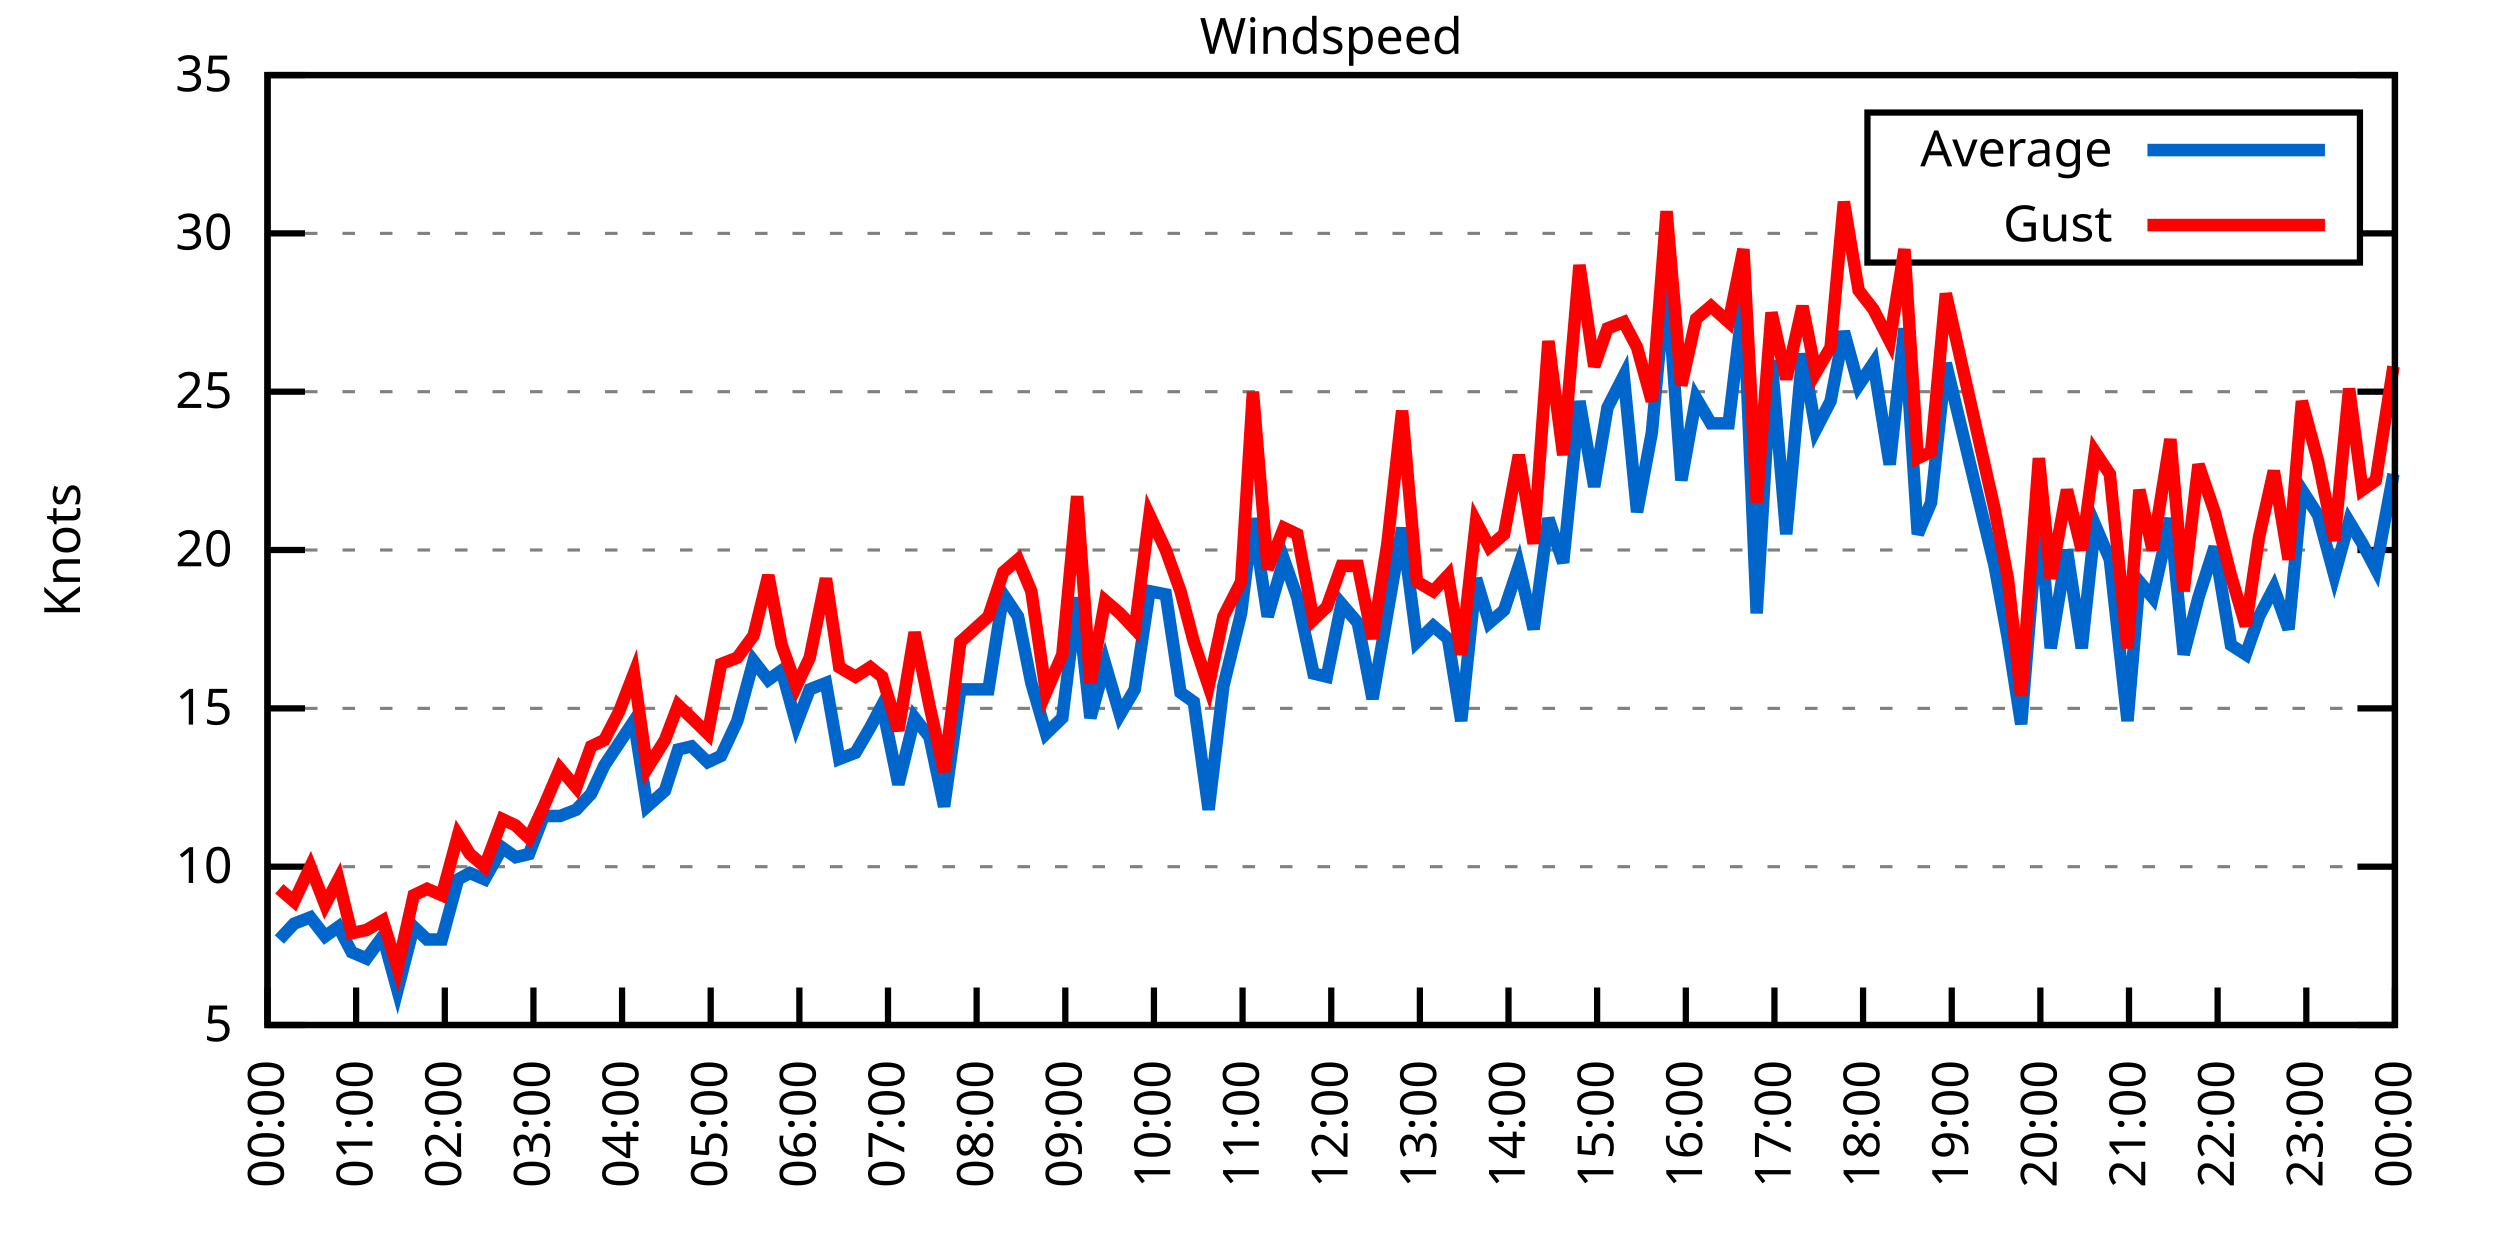
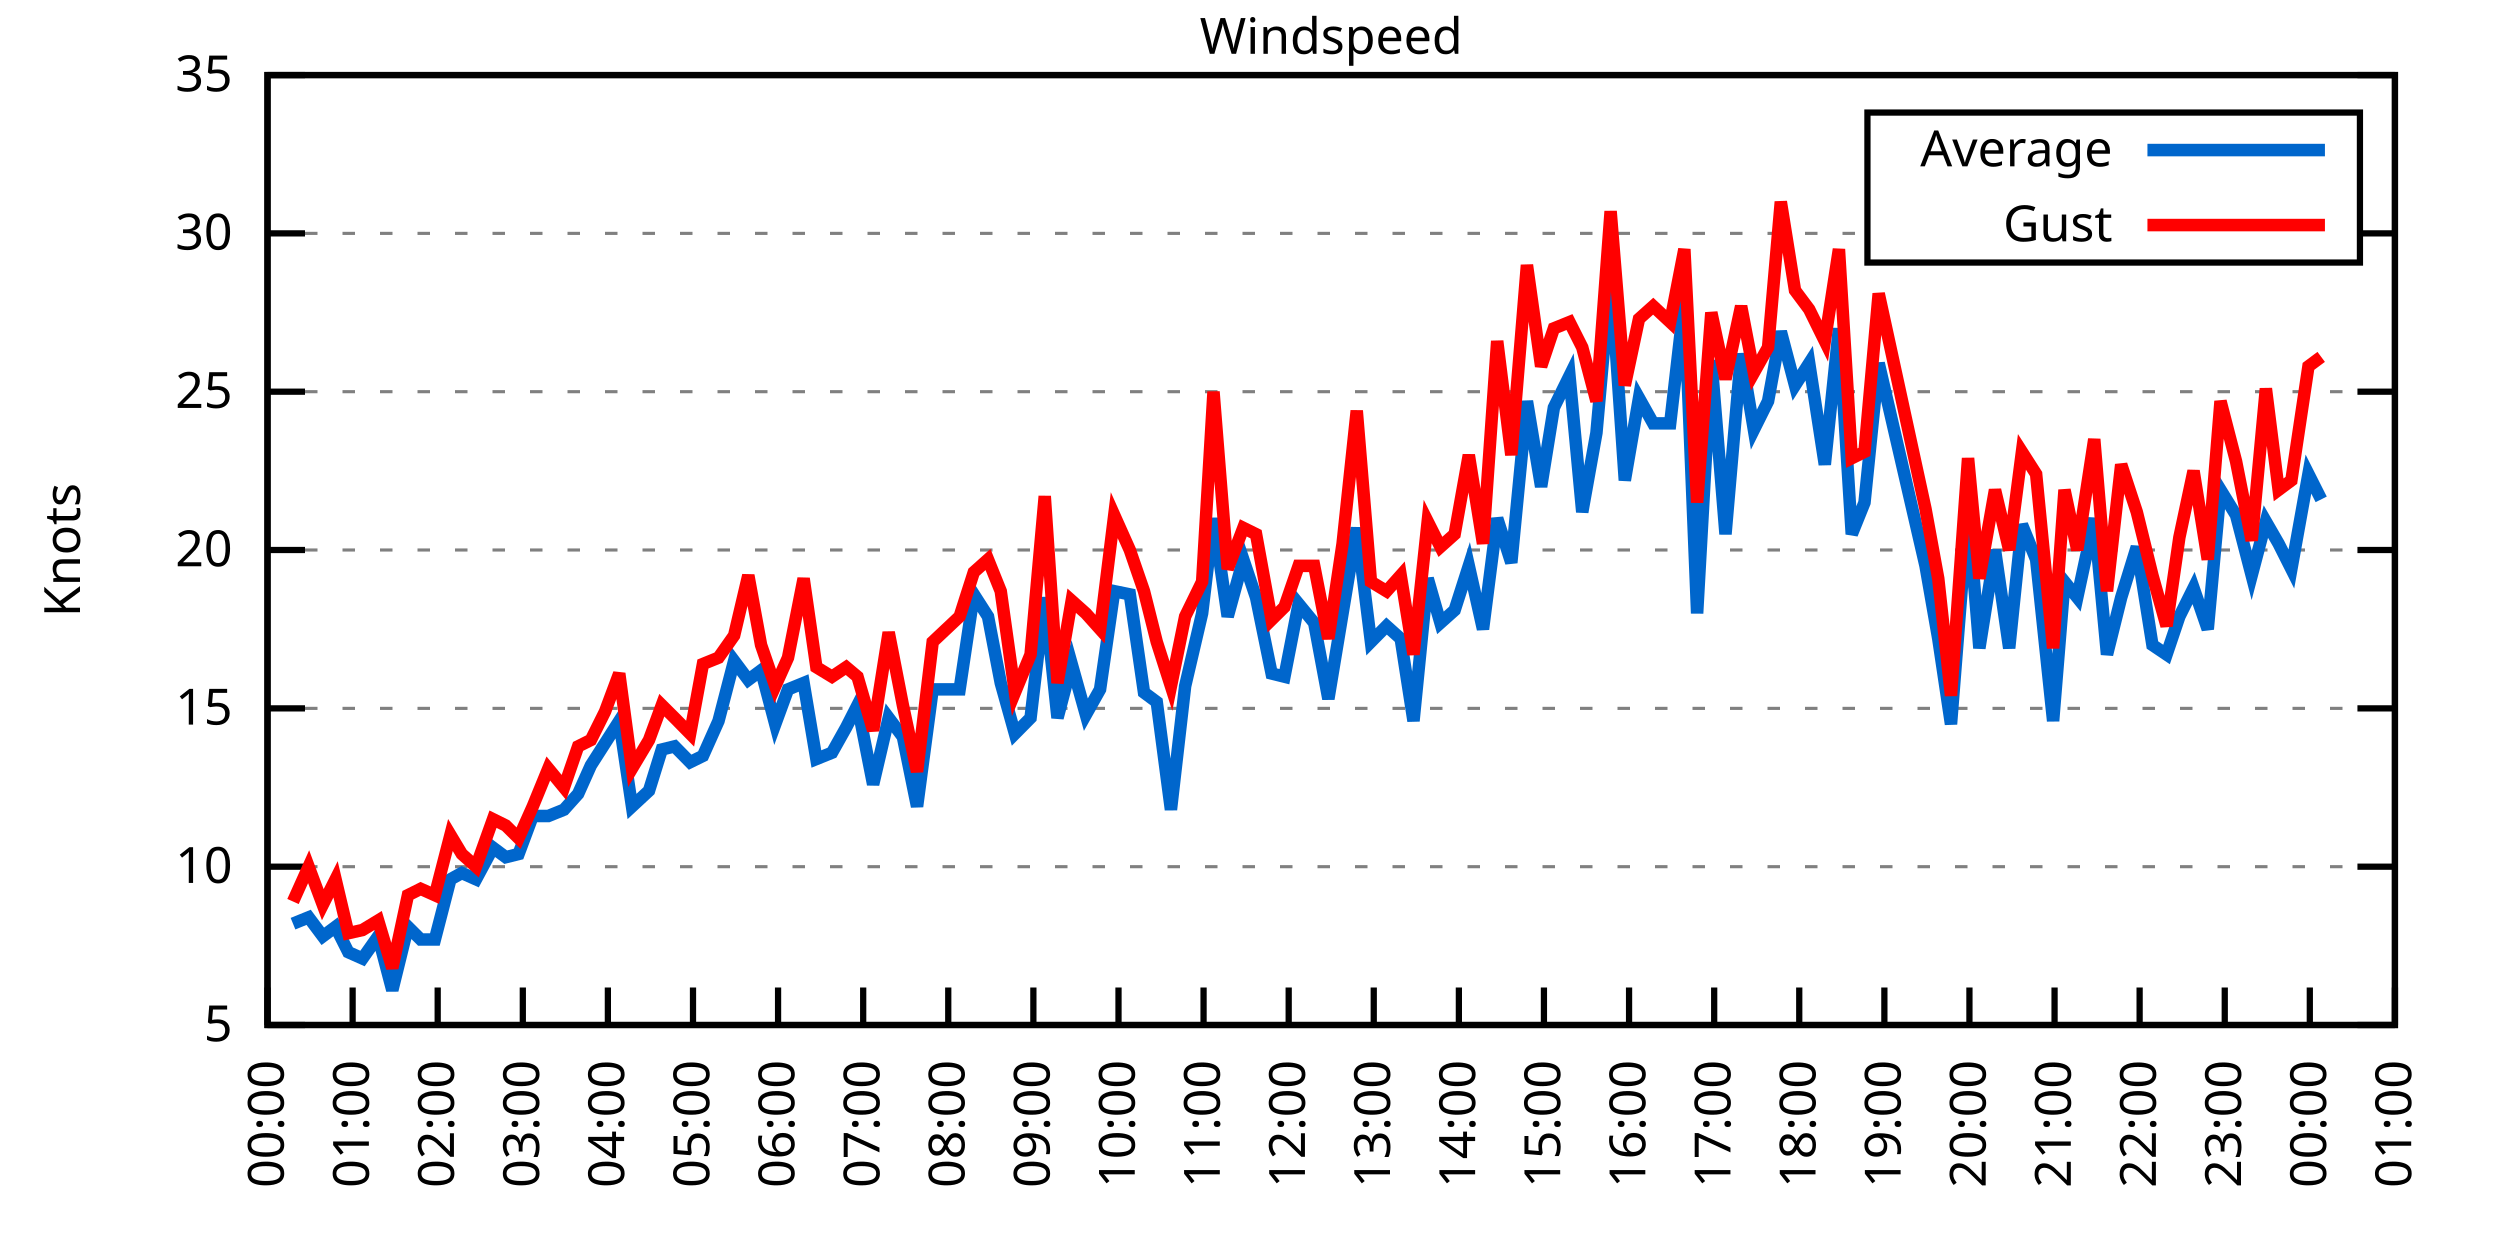
<svg xmlns="http://www.w3.org/2000/svg" xmlns:xlink="http://www.w3.org/1999/xlink" width="400" height="200" viewBox="0 0 400 200">
  <g id="gnuplot_canvas">
    <rect x="0" y="0" width="400" height="200" fill="none" />
    <defs>
      <circle id="gpDot" r="0.5" stroke-width="0.5" stroke="currentColor" />
      <path id="gpPt0" stroke-width="0.333" stroke="currentColor" d="M-1,0 h2 M0,-1 v2" />
      <path id="gpPt1" stroke-width="0.333" stroke="currentColor" d="M-1,-1 L1,1 M1,-1 L-1,1" />
      <path id="gpPt2" stroke-width="0.333" stroke="currentColor" d="M-1,0 L1,0 M0,-1 L0,1 M-1,-1 L1,1 M-1,1 L1,-1" />
      <rect id="gpPt3" stroke-width="0.333" stroke="currentColor" x="-1" y="-1" width="2" height="2" />
      <rect id="gpPt4" stroke-width="0.333" stroke="currentColor" fill="currentColor" x="-1" y="-1" width="2" height="2" />
      <circle id="gpPt5" stroke-width="0.333" stroke="currentColor" cx="0" cy="0" r="1" />
      <use xlink:href="#gpPt5" id="gpPt6" fill="currentColor" stroke="none" />
      <path id="gpPt7" stroke-width="0.333" stroke="currentColor" d="M0,-1.33 L-1.33,0.67 L1.33,0.67 z" />
      <use xlink:href="#gpPt7" id="gpPt8" fill="currentColor" stroke="none" />
      <use xlink:href="#gpPt7" id="gpPt9" stroke="currentColor" transform="rotate(180)" />
      <use xlink:href="#gpPt9" id="gpPt10" fill="currentColor" stroke="none" />
      <use xlink:href="#gpPt3" id="gpPt11" stroke="currentColor" transform="rotate(45)" />
      <use xlink:href="#gpPt11" id="gpPt12" fill="currentColor" stroke="none" />
      <path id="gpPt13" stroke-width="0.333" stroke="currentColor" d="M0,1.330 L1.265,0.411 L0.782,-1.067 L-0.782,-1.076 L-1.265,0.411 z" />
      <use xlink:href="#gpPt13" id="gpPt14" fill="currentColor" stroke="none" />
      <filter id="textbox" filterUnits="objectBoundingBox" x="0" y="0" height="1" width="1">
        <feFlood flood-color="white" flood-opacity="1" result="bgnd" />
        <feComposite in="SourceGraphic" in2="bgnd" operator="atop" />
      </filter>
      <filter id="greybox" filterUnits="objectBoundingBox" x="0" y="0" height="1" width="1">
        <feFlood flood-color="lightgrey" flood-opacity="1" result="grey" />
        <feComposite in="SourceGraphic" in2="grey" operator="atop" />
      </filter>
    </defs>
    <g fill="none" color="white" stroke="currentColor" stroke-width="1.00" stroke-linecap="butt" stroke-linejoin="miter">
</g>
    <g fill="none" color="black" stroke="currentColor" stroke-width="1.00" stroke-linecap="butt" stroke-linejoin="miter">
      <g stroke="none" shape-rendering="crispEdges">
        <polygon fill="rgb(255, 255, 255)" points="42.80,164.00 383.18,164.00 383.18,12.02 42.80,12.02 " />
      </g>
    </g>
    <g fill="none" color="black" stroke="currentColor" stroke-width="1.00" stroke-linecap="butt" stroke-linejoin="miter">
</g>
    <g fill="none" color="black" stroke="black" stroke-width="0.50" stroke-linecap="butt" stroke-linejoin="miter">
</g>
    <g fill="none" color="gray" stroke="currentColor" stroke-width="0.50" stroke-linecap="butt" stroke-linejoin="miter">
      <path stroke="gray" stroke-dasharray="2,4" class="gridline" d="M42.80,164.00 L383.19,164.00  " />
    </g>
    <g fill="none" color="gray" stroke="gray" stroke-width="1.00" stroke-linecap="butt" stroke-linejoin="miter">
</g>
    <g fill="none" color="black" stroke="currentColor" stroke-width="1.00" stroke-linecap="butt" stroke-linejoin="miter">
      <path stroke="black" d="M42.80,164.00 L48.80,164.00 M383.19,164.00 L377.19,164.00  " />
      <g transform="translate(37.20,166.60)" stroke="none" fill="black" font-family="Sans" font-size="8.00" text-anchor="end">
        <text>
          <tspan font-family="Sans"> 5</tspan>
        </text>
      </g>
    </g>
    <g fill="none" color="black" stroke="currentColor" stroke-width="1.00" stroke-linecap="butt" stroke-linejoin="miter">
</g>
    <g fill="none" color="black" stroke="black" stroke-width="0.50" stroke-linecap="butt" stroke-linejoin="miter">
</g>
    <g fill="none" color="gray" stroke="currentColor" stroke-width="0.50" stroke-linecap="butt" stroke-linejoin="miter">
      <path stroke="gray" stroke-dasharray="2,4" class="gridline" d="M42.80,138.67 L383.19,138.67  " />
    </g>
    <g fill="none" color="gray" stroke="gray" stroke-width="1.00" stroke-linecap="butt" stroke-linejoin="miter">
</g>
    <g fill="none" color="black" stroke="currentColor" stroke-width="1.00" stroke-linecap="butt" stroke-linejoin="miter">
      <path stroke="black" d="M42.80,138.67 L48.80,138.67 M383.19,138.67 L377.19,138.67  " />
      <g transform="translate(37.20,141.27)" stroke="none" fill="black" font-family="Sans" font-size="8.00" text-anchor="end">
        <text>
          <tspan font-family="Sans"> 10</tspan>
        </text>
      </g>
    </g>
    <g fill="none" color="black" stroke="currentColor" stroke-width="1.00" stroke-linecap="butt" stroke-linejoin="miter">
</g>
    <g fill="none" color="black" stroke="black" stroke-width="0.50" stroke-linecap="butt" stroke-linejoin="miter">
</g>
    <g fill="none" color="gray" stroke="currentColor" stroke-width="0.50" stroke-linecap="butt" stroke-linejoin="miter">
      <path stroke="gray" stroke-dasharray="2,4" class="gridline" d="M42.80,113.34 L383.19,113.34  " />
    </g>
    <g fill="none" color="gray" stroke="gray" stroke-width="1.00" stroke-linecap="butt" stroke-linejoin="miter">
</g>
    <g fill="none" color="black" stroke="currentColor" stroke-width="1.00" stroke-linecap="butt" stroke-linejoin="miter">
      <path stroke="black" d="M42.80,113.34 L48.80,113.34 M383.19,113.34 L377.19,113.34  " />
      <g transform="translate(37.20,115.94)" stroke="none" fill="black" font-family="Sans" font-size="8.00" text-anchor="end">
        <text>
          <tspan font-family="Sans"> 15</tspan>
        </text>
      </g>
    </g>
    <g fill="none" color="black" stroke="currentColor" stroke-width="1.00" stroke-linecap="butt" stroke-linejoin="miter">
</g>
    <g fill="none" color="black" stroke="black" stroke-width="0.50" stroke-linecap="butt" stroke-linejoin="miter">
</g>
    <g fill="none" color="gray" stroke="currentColor" stroke-width="0.50" stroke-linecap="butt" stroke-linejoin="miter">
      <path stroke="gray" stroke-dasharray="2,4" class="gridline" d="M42.80,88.00 L383.19,88.00  " />
    </g>
    <g fill="none" color="gray" stroke="gray" stroke-width="1.00" stroke-linecap="butt" stroke-linejoin="miter">
</g>
    <g fill="none" color="black" stroke="currentColor" stroke-width="1.00" stroke-linecap="butt" stroke-linejoin="miter">
      <path stroke="black" d="M42.80,88.00 L48.80,88.00 M383.19,88.00 L377.19,88.00  " />
      <g transform="translate(37.20,90.60)" stroke="none" fill="black" font-family="Sans" font-size="8.00" text-anchor="end">
        <text>
          <tspan font-family="Sans"> 20</tspan>
        </text>
      </g>
    </g>
    <g fill="none" color="black" stroke="currentColor" stroke-width="1.00" stroke-linecap="butt" stroke-linejoin="miter">
</g>
    <g fill="none" color="black" stroke="black" stroke-width="0.50" stroke-linecap="butt" stroke-linejoin="miter">
</g>
    <g fill="none" color="gray" stroke="currentColor" stroke-width="0.50" stroke-linecap="butt" stroke-linejoin="miter">
      <path stroke="gray" stroke-dasharray="2,4" class="gridline" d="M42.80,62.67 L383.19,62.67  " />
    </g>
    <g fill="none" color="gray" stroke="gray" stroke-width="1.00" stroke-linecap="butt" stroke-linejoin="miter">
</g>
    <g fill="none" color="black" stroke="currentColor" stroke-width="1.00" stroke-linecap="butt" stroke-linejoin="miter">
      <path stroke="black" d="M42.80,62.67 L48.80,62.67 M383.19,62.67 L377.19,62.67  " />
      <g transform="translate(37.20,65.27)" stroke="none" fill="black" font-family="Sans" font-size="8.00" text-anchor="end">
        <text>
          <tspan font-family="Sans"> 25</tspan>
        </text>
      </g>
    </g>
    <g fill="none" color="black" stroke="currentColor" stroke-width="1.00" stroke-linecap="butt" stroke-linejoin="miter">
</g>
    <g fill="none" color="black" stroke="black" stroke-width="0.50" stroke-linecap="butt" stroke-linejoin="miter">
</g>
    <g fill="none" color="gray" stroke="currentColor" stroke-width="0.50" stroke-linecap="butt" stroke-linejoin="miter">
      <path stroke="gray" stroke-dasharray="2,4" class="gridline" d="M42.80,37.34 L298.79,37.34 M377.59,37.34 L383.19,37.34  " />
    </g>
    <g fill="none" color="gray" stroke="gray" stroke-width="1.00" stroke-linecap="butt" stroke-linejoin="miter">
</g>
    <g fill="none" color="black" stroke="currentColor" stroke-width="1.00" stroke-linecap="butt" stroke-linejoin="miter">
      <path stroke="black" d="M42.80,37.34 L48.80,37.34 M383.19,37.34 L377.19,37.34  " />
      <g transform="translate(37.20,39.94)" stroke="none" fill="black" font-family="Sans" font-size="8.00" text-anchor="end">
        <text>
          <tspan font-family="Sans"> 30</tspan>
        </text>
      </g>
    </g>
    <g fill="none" color="black" stroke="currentColor" stroke-width="1.00" stroke-linecap="butt" stroke-linejoin="miter">
</g>
    <g fill="none" color="black" stroke="black" stroke-width="0.50" stroke-linecap="butt" stroke-linejoin="miter">
</g>
    <g fill="none" color="gray" stroke="currentColor" stroke-width="0.50" stroke-linecap="butt" stroke-linejoin="miter">
      <path stroke="gray" stroke-dasharray="2,4" class="gridline" d="M42.80,12.01 L383.19,12.01  " />
    </g>
    <g fill="none" color="gray" stroke="gray" stroke-width="1.00" stroke-linecap="butt" stroke-linejoin="miter">
</g>
    <g fill="none" color="black" stroke="currentColor" stroke-width="1.00" stroke-linecap="butt" stroke-linejoin="miter">
      <path stroke="black" d="M42.80,12.01 L48.80,12.01 M383.19,12.01 L377.19,12.01  " />
      <g transform="translate(37.20,14.61)" stroke="none" fill="black" font-family="Sans" font-size="8.00" text-anchor="end">
        <text>
          <tspan font-family="Sans"> 35</tspan>
        </text>
      </g>
    </g>
    <g fill="none" color="black" stroke="currentColor" stroke-width="1.00" stroke-linecap="butt" stroke-linejoin="miter">
      <path stroke="black" d="M42.80,164.00 L42.80,158.00  " />
      <g transform="translate(45.40,169.60) rotate(270.00)" stroke="none" fill="black" font-family="Sans" font-size="8.00" text-anchor="end">
        <text>
          <tspan font-family="Sans">00:00</tspan>
        </text>
      </g>
    </g>
    <g fill="none" color="black" stroke="currentColor" stroke-width="1.00" stroke-linecap="butt" stroke-linejoin="miter">
-       <path stroke="black" d="M56.98,164.00 L56.98,158.00  " />
-       <g transform="translate(59.58,169.60) rotate(270.00)" stroke="none" fill="black" font-family="Sans" font-size="8.00" text-anchor="end">
+       <path stroke="black" d="M56.42,164.00 L56.42,158.00  " />
+       <g transform="translate(59.02,169.60) rotate(270.00)" stroke="none" fill="black" font-family="Sans" font-size="8.00" text-anchor="end">
        <text>
          <tspan font-family="Sans">01:00</tspan>
        </text>
      </g>
    </g>
    <g fill="none" color="black" stroke="currentColor" stroke-width="1.00" stroke-linecap="butt" stroke-linejoin="miter">
-       <path stroke="black" d="M71.17,164.00 L71.17,158.00  " />
-       <g transform="translate(73.77,169.60) rotate(270.00)" stroke="none" fill="black" font-family="Sans" font-size="8.00" text-anchor="end">
+       <path stroke="black" d="M70.03,164.00 L70.03,158.00  " />
+       <g transform="translate(72.63,169.60) rotate(270.00)" stroke="none" fill="black" font-family="Sans" font-size="8.00" text-anchor="end">
        <text>
          <tspan font-family="Sans">02:00</tspan>
        </text>
      </g>
    </g>
    <g fill="none" color="black" stroke="currentColor" stroke-width="1.00" stroke-linecap="butt" stroke-linejoin="miter">
-       <path stroke="black" d="M85.35,164.00 L85.35,158.00  " />
-       <g transform="translate(87.95,169.60) rotate(270.00)" stroke="none" fill="black" font-family="Sans" font-size="8.00" text-anchor="end">
+       <path stroke="black" d="M83.65,164.00 L83.65,158.00  " />
+       <g transform="translate(86.25,169.60) rotate(270.00)" stroke="none" fill="black" font-family="Sans" font-size="8.00" text-anchor="end">
        <text>
          <tspan font-family="Sans">03:00</tspan>
        </text>
      </g>
    </g>
    <g fill="none" color="black" stroke="currentColor" stroke-width="1.00" stroke-linecap="butt" stroke-linejoin="miter">
-       <path stroke="black" d="M99.53,164.00 L99.53,158.00  " />
-       <g transform="translate(102.13,169.60) rotate(270.00)" stroke="none" fill="black" font-family="Sans" font-size="8.00" text-anchor="end">
+       <path stroke="black" d="M97.26,164.00 L97.26,158.00  " />
+       <g transform="translate(99.86,169.60) rotate(270.00)" stroke="none" fill="black" font-family="Sans" font-size="8.00" text-anchor="end">
        <text>
          <tspan font-family="Sans">04:00</tspan>
        </text>
      </g>
    </g>
    <g fill="none" color="black" stroke="currentColor" stroke-width="1.00" stroke-linecap="butt" stroke-linejoin="miter">
-       <path stroke="black" d="M113.71,164.00 L113.71,158.00  " />
-       <g transform="translate(116.31,169.60) rotate(270.00)" stroke="none" fill="black" font-family="Sans" font-size="8.00" text-anchor="end">
+       <path stroke="black" d="M110.88,164.00 L110.88,158.00  " />
+       <g transform="translate(113.48,169.60) rotate(270.00)" stroke="none" fill="black" font-family="Sans" font-size="8.00" text-anchor="end">
        <text>
          <tspan font-family="Sans">05:00</tspan>
        </text>
      </g>
    </g>
    <g fill="none" color="black" stroke="currentColor" stroke-width="1.00" stroke-linecap="butt" stroke-linejoin="miter">
-       <path stroke="black" d="M127.90,164.00 L127.90,158.00  " />
-       <g transform="translate(130.50,169.60) rotate(270.00)" stroke="none" fill="black" font-family="Sans" font-size="8.00" text-anchor="end">
+       <path stroke="black" d="M124.49,164.00 L124.49,158.00  " />
+       <g transform="translate(127.09,169.60) rotate(270.00)" stroke="none" fill="black" font-family="Sans" font-size="8.00" text-anchor="end">
        <text>
          <tspan font-family="Sans">06:00</tspan>
        </text>
      </g>
    </g>
    <g fill="none" color="black" stroke="currentColor" stroke-width="1.00" stroke-linecap="butt" stroke-linejoin="miter">
-       <path stroke="black" d="M142.08,164.00 L142.08,158.00  " />
-       <g transform="translate(144.68,169.60) rotate(270.00)" stroke="none" fill="black" font-family="Sans" font-size="8.00" text-anchor="end">
+       <path stroke="black" d="M138.11,164.00 L138.11,158.00  " />
+       <g transform="translate(140.71,169.60) rotate(270.00)" stroke="none" fill="black" font-family="Sans" font-size="8.00" text-anchor="end">
        <text>
          <tspan font-family="Sans">07:00</tspan>
        </text>
      </g>
    </g>
    <g fill="none" color="black" stroke="currentColor" stroke-width="1.00" stroke-linecap="butt" stroke-linejoin="miter">
-       <path stroke="black" d="M156.26,164.00 L156.26,158.00  " />
-       <g transform="translate(158.86,169.60) rotate(270.00)" stroke="none" fill="black" font-family="Sans" font-size="8.00" text-anchor="end">
+       <path stroke="black" d="M151.72,164.00 L151.72,158.00  " />
+       <g transform="translate(154.32,169.60) rotate(270.00)" stroke="none" fill="black" font-family="Sans" font-size="8.00" text-anchor="end">
        <text>
          <tspan font-family="Sans">08:00</tspan>
        </text>
      </g>
    </g>
    <g fill="none" color="black" stroke="currentColor" stroke-width="1.00" stroke-linecap="butt" stroke-linejoin="miter">
-       <path stroke="black" d="M170.45,164.00 L170.45,158.00  " />
-       <g transform="translate(173.05,169.60) rotate(270.00)" stroke="none" fill="black" font-family="Sans" font-size="8.00" text-anchor="end">
+       <path stroke="black" d="M165.34,164.00 L165.34,158.00  " />
+       <g transform="translate(167.94,169.60) rotate(270.00)" stroke="none" fill="black" font-family="Sans" font-size="8.00" text-anchor="end">
        <text>
          <tspan font-family="Sans">09:00</tspan>
        </text>
      </g>
    </g>
    <g fill="none" color="black" stroke="currentColor" stroke-width="1.00" stroke-linecap="butt" stroke-linejoin="miter">
-       <path stroke="black" d="M184.63,164.00 L184.63,158.00  " />
-       <g transform="translate(187.23,169.60) rotate(270.00)" stroke="none" fill="black" font-family="Sans" font-size="8.00" text-anchor="end">
+       <path stroke="black" d="M178.96,164.00 L178.96,158.00  " />
+       <g transform="translate(181.56,169.60) rotate(270.00)" stroke="none" fill="black" font-family="Sans" font-size="8.00" text-anchor="end">
        <text>
          <tspan font-family="Sans">10:00</tspan>
        </text>
      </g>
    </g>
    <g fill="none" color="black" stroke="currentColor" stroke-width="1.00" stroke-linecap="butt" stroke-linejoin="miter">
-       <path stroke="black" d="M198.81,164.00 L198.81,158.00  " />
-       <g transform="translate(201.41,169.60) rotate(270.00)" stroke="none" fill="black" font-family="Sans" font-size="8.00" text-anchor="end">
+       <path stroke="black" d="M192.57,164.00 L192.57,158.00  " />
+       <g transform="translate(195.17,169.60) rotate(270.00)" stroke="none" fill="black" font-family="Sans" font-size="8.00" text-anchor="end">
        <text>
          <tspan font-family="Sans">11:00</tspan>
        </text>
      </g>
    </g>
    <g fill="none" color="black" stroke="currentColor" stroke-width="1.00" stroke-linecap="butt" stroke-linejoin="miter">
-       <path stroke="black" d="M213.00,164.00 L213.00,158.00  " />
-       <g transform="translate(215.60,169.60) rotate(270.00)" stroke="none" fill="black" font-family="Sans" font-size="8.00" text-anchor="end">
+       <path stroke="black" d="M206.19,164.00 L206.19,158.00  " />
+       <g transform="translate(208.79,169.60) rotate(270.00)" stroke="none" fill="black" font-family="Sans" font-size="8.00" text-anchor="end">
        <text>
          <tspan font-family="Sans">12:00</tspan>
        </text>
      </g>
    </g>
    <g fill="none" color="black" stroke="currentColor" stroke-width="1.00" stroke-linecap="butt" stroke-linejoin="miter">
-       <path stroke="black" d="M227.18,164.00 L227.18,158.00  " />
-       <g transform="translate(229.78,169.60) rotate(270.00)" stroke="none" fill="black" font-family="Sans" font-size="8.00" text-anchor="end">
+       <path stroke="black" d="M219.80,164.00 L219.80,158.00  " />
+       <g transform="translate(222.40,169.60) rotate(270.00)" stroke="none" fill="black" font-family="Sans" font-size="8.00" text-anchor="end">
        <text>
          <tspan font-family="Sans">13:00</tspan>
        </text>
      </g>
    </g>
    <g fill="none" color="black" stroke="currentColor" stroke-width="1.00" stroke-linecap="butt" stroke-linejoin="miter">
-       <path stroke="black" d="M241.36,164.00 L241.36,158.00  " />
-       <g transform="translate(243.96,169.60) rotate(270.00)" stroke="none" fill="black" font-family="Sans" font-size="8.00" text-anchor="end">
+       <path stroke="black" d="M233.42,164.00 L233.42,158.00  " />
+       <g transform="translate(236.02,169.60) rotate(270.00)" stroke="none" fill="black" font-family="Sans" font-size="8.00" text-anchor="end">
        <text>
          <tspan font-family="Sans">14:00</tspan>
        </text>
      </g>
    </g>
    <g fill="none" color="black" stroke="currentColor" stroke-width="1.00" stroke-linecap="butt" stroke-linejoin="miter">
-       <path stroke="black" d="M255.54,164.00 L255.54,158.00  " />
-       <g transform="translate(258.14,169.60) rotate(270.00)" stroke="none" fill="black" font-family="Sans" font-size="8.00" text-anchor="end">
+       <path stroke="black" d="M247.03,164.00 L247.03,158.00  " />
+       <g transform="translate(249.63,169.60) rotate(270.00)" stroke="none" fill="black" font-family="Sans" font-size="8.00" text-anchor="end">
        <text>
          <tspan font-family="Sans">15:00</tspan>
        </text>
      </g>
    </g>
    <g fill="none" color="black" stroke="currentColor" stroke-width="1.00" stroke-linecap="butt" stroke-linejoin="miter">
-       <path stroke="black" d="M269.73,164.00 L269.73,158.00  " />
-       <g transform="translate(272.33,169.60) rotate(270.00)" stroke="none" fill="black" font-family="Sans" font-size="8.00" text-anchor="end">
+       <path stroke="black" d="M260.65,164.00 L260.65,158.00  " />
+       <g transform="translate(263.25,169.60) rotate(270.00)" stroke="none" fill="black" font-family="Sans" font-size="8.00" text-anchor="end">
        <text>
          <tspan font-family="Sans">16:00</tspan>
        </text>
      </g>
    </g>
    <g fill="none" color="black" stroke="currentColor" stroke-width="1.00" stroke-linecap="butt" stroke-linejoin="miter">
-       <path stroke="black" d="M283.91,164.00 L283.91,158.00  " />
-       <g transform="translate(286.51,169.60) rotate(270.00)" stroke="none" fill="black" font-family="Sans" font-size="8.00" text-anchor="end">
+       <path stroke="black" d="M274.27,164.00 L274.27,158.00  " />
+       <g transform="translate(276.87,169.60) rotate(270.00)" stroke="none" fill="black" font-family="Sans" font-size="8.00" text-anchor="end">
        <text>
          <tspan font-family="Sans">17:00</tspan>
        </text>
      </g>
    </g>
    <g fill="none" color="black" stroke="currentColor" stroke-width="1.00" stroke-linecap="butt" stroke-linejoin="miter">
-       <path stroke="black" d="M298.09,164.00 L298.09,158.00  " />
-       <g transform="translate(300.69,169.60) rotate(270.00)" stroke="none" fill="black" font-family="Sans" font-size="8.00" text-anchor="end">
+       <path stroke="black" d="M287.88,164.00 L287.88,158.00  " />
+       <g transform="translate(290.48,169.60) rotate(270.00)" stroke="none" fill="black" font-family="Sans" font-size="8.00" text-anchor="end">
        <text>
          <tspan font-family="Sans">18:00</tspan>
        </text>
      </g>
    </g>
    <g fill="none" color="black" stroke="currentColor" stroke-width="1.00" stroke-linecap="butt" stroke-linejoin="miter">
-       <path stroke="black" d="M312.28,164.00 L312.28,158.00  " />
-       <g transform="translate(314.88,169.60) rotate(270.00)" stroke="none" fill="black" font-family="Sans" font-size="8.00" text-anchor="end">
+       <path stroke="black" d="M301.50,164.00 L301.50,158.00  " />
+       <g transform="translate(304.10,169.60) rotate(270.00)" stroke="none" fill="black" font-family="Sans" font-size="8.00" text-anchor="end">
        <text>
          <tspan font-family="Sans">19:00</tspan>
        </text>
      </g>
    </g>
    <g fill="none" color="black" stroke="currentColor" stroke-width="1.00" stroke-linecap="butt" stroke-linejoin="miter">
-       <path stroke="black" d="M326.46,164.00 L326.46,158.00  " />
-       <g transform="translate(329.06,169.60) rotate(270.00)" stroke="none" fill="black" font-family="Sans" font-size="8.00" text-anchor="end">
+       <path stroke="black" d="M315.11,164.00 L315.11,158.00  " />
+       <g transform="translate(317.71,169.60) rotate(270.00)" stroke="none" fill="black" font-family="Sans" font-size="8.00" text-anchor="end">
        <text>
          <tspan font-family="Sans">20:00</tspan>
        </text>
      </g>
    </g>
    <g fill="none" color="black" stroke="currentColor" stroke-width="1.00" stroke-linecap="butt" stroke-linejoin="miter">
-       <path stroke="black" d="M340.64,164.00 L340.64,158.00  " />
-       <g transform="translate(343.24,169.60) rotate(270.00)" stroke="none" fill="black" font-family="Sans" font-size="8.00" text-anchor="end">
+       <path stroke="black" d="M328.73,164.00 L328.73,158.00  " />
+       <g transform="translate(331.33,169.60) rotate(270.00)" stroke="none" fill="black" font-family="Sans" font-size="8.00" text-anchor="end">
        <text>
          <tspan font-family="Sans">21:00</tspan>
        </text>
      </g>
    </g>
    <g fill="none" color="black" stroke="currentColor" stroke-width="1.00" stroke-linecap="butt" stroke-linejoin="miter">
-       <path stroke="black" d="M354.82,164.00 L354.82,158.00  " />
-       <g transform="translate(357.42,169.60) rotate(270.00)" stroke="none" fill="black" font-family="Sans" font-size="8.00" text-anchor="end">
+       <path stroke="black" d="M342.34,164.00 L342.34,158.00  " />
+       <g transform="translate(344.94,169.60) rotate(270.00)" stroke="none" fill="black" font-family="Sans" font-size="8.00" text-anchor="end">
        <text>
          <tspan font-family="Sans">22:00</tspan>
        </text>
      </g>
    </g>
    <g fill="none" color="black" stroke="currentColor" stroke-width="1.00" stroke-linecap="butt" stroke-linejoin="miter">
-       <path stroke="black" d="M369.01,164.00 L369.01,158.00  " />
-       <g transform="translate(371.61,169.60) rotate(270.00)" stroke="none" fill="black" font-family="Sans" font-size="8.00" text-anchor="end">
+       <path stroke="black" d="M355.96,164.00 L355.96,158.00  " />
+       <g transform="translate(358.56,169.60) rotate(270.00)" stroke="none" fill="black" font-family="Sans" font-size="8.00" text-anchor="end">
        <text>
          <tspan font-family="Sans">23:00</tspan>
+         </text>
+       </g>
+     </g>
+     <g fill="none" color="black" stroke="currentColor" stroke-width="1.00" stroke-linecap="butt" stroke-linejoin="miter">
+       <path stroke="black" d="M369.57,164.00 L369.57,158.00  " />
+       <g transform="translate(372.17,169.60) rotate(270.00)" stroke="none" fill="black" font-family="Sans" font-size="8.00" text-anchor="end">
+         <text>
+           <tspan font-family="Sans">00:00</tspan>
        </text>
      </g>
    </g>
    <g fill="none" color="black" stroke="currentColor" stroke-width="1.00" stroke-linecap="butt" stroke-linejoin="miter">
      <path stroke="black" d="M383.19,164.00 L383.19,158.00  " />
      <g transform="translate(385.79,169.60) rotate(270.00)" stroke="none" fill="black" font-family="Sans" font-size="8.00" text-anchor="end">
        <text>
-           <tspan font-family="Sans">00:00</tspan>
+           <tspan font-family="Sans">01:00</tspan>
        </text>
      </g>
    </g>
    <g fill="none" color="black" stroke="currentColor" stroke-width="1.00" stroke-linecap="butt" stroke-linejoin="miter">
</g>
    <g fill="none" color="black" stroke="currentColor" stroke-width="1.00" stroke-linecap="butt" stroke-linejoin="miter">
      <path stroke="black" d="M42.80,12.01 L42.80,164.00 L383.19,164.00 L383.19,12.01 L42.80,12.01 Z  " />
    </g>
    <g fill="none" color="black" stroke="currentColor" stroke-width="1.00" stroke-linecap="butt" stroke-linejoin="miter">
</g>
    <g fill="none" color="black" stroke="currentColor" stroke-width="1.00" stroke-linecap="butt" stroke-linejoin="miter">
      <path stroke="black" d="M298.79,42.01 L298.79,18.01 L377.59,18.01 L377.59,42.01 L298.79,42.01 Z  " />
    </g>
    <g id="Windspeed_plot_1">
      <g fill="none" color="white" stroke="black" stroke-width="2.00" stroke-linecap="butt" stroke-linejoin="miter">
</g>
      <g fill="none" color="black" stroke="currentColor" stroke-width="2.00" stroke-linecap="butt" stroke-linejoin="miter">
        <g transform="translate(337.99,26.61)" stroke="none" fill="black" font-family="Sans" font-size="8.00" text-anchor="end">
          <text>
            <tspan font-family="Sans">Average</tspan>
          </text>
        </g>
      </g>
      <g fill="none" color="black" stroke="currentColor" stroke-width="2.00" stroke-linecap="butt" stroke-linejoin="miter">
-         <path stroke="rgb(  0, 102, 204)" d="M343.59,24.01 L371.99,24.01 M44.69,150.32 L47.05,147.79 L49.66,146.77 L52.02,149.81 L54.15,148.29 L56.27,152.35   L58.64,153.36 L61.24,149.81 L63.60,158.43 L66.20,148.29 L68.33,150.32 L70.69,150.32 L73.29,140.69 L75.18,139.68   L77.55,140.69 L80.38,135.63 L82.51,137.15 L84.64,136.64 L87.00,130.56 L89.60,130.56 L92.20,129.55 L94.57,127.02   L96.70,122.46 L99.06,118.91 L101.42,115.36 L103.55,129.04 L106.39,126.51 L108.51,119.92 L110.64,119.42 L113.24,121.95   L115.37,120.94 L117.97,115.36 L120.57,105.74 L122.93,108.78 L125.06,107.26 L127.42,115.87 L129.55,110.30 L132.15,109.28   L134.28,121.44 L136.88,120.43 L139.24,116.38 L141.13,112.83 L143.74,125.50 L146.34,114.86 L148.70,117.90 L151.06,129.04   L153.66,110.30 L158.15,110.30 L160.52,95.10 L162.88,98.64 L165.01,109.28 L167.37,117.39 L169.97,114.86 L172.34,95.60   L174.46,114.86 L176.83,106.24 L179.19,114.35 L181.56,110.30 L183.92,94.59 L186.52,95.10 L188.88,110.80 L191.01,112.32   L193.38,129.55 L195.74,109.79 L198.58,98.14 L200.47,82.94 L202.83,98.64 L205.43,89.52 L207.56,95.60 L210.16,107.76   L212.29,108.27 L214.65,96.62 L217.25,99.66 L219.61,111.82 L221.98,98.14 L224.34,84.46 L226.71,102.70 L229.31,100.16   L231.67,102.19 L233.80,115.36 L236.16,92.56 L238.29,99.66 L240.65,97.63 L243.02,90.54 L245.38,100.67 L247.74,82.94   L250.11,90.03 L252.71,64.19 L255.07,77.87 L257.20,65.21 L259.80,60.14 L261.93,81.93 L264.29,69.26 L266.65,43.93   L269.02,76.86 L271.38,63.69 L273.75,67.74 L276.58,67.74 L278.95,47.98 L281.07,98.14 L283.44,57.61 L285.80,85.47   L288.40,56.59 L290.53,68.75 L292.89,64.19 L295.02,53.05 L297.38,61.66 L299.75,58.11 L302.35,74.33 L304.71,52.54   L306.84,85.47 L308.97,80.41 L311.33,58.11 L319.13,90.54 L321.26,102.19 L323.39,115.87 L326.22,81.42 L328.11,103.71   L330.71,88.00 L333.08,103.71 L335.20,83.95 L337.57,89.52 L340.40,115.36 L342.30,93.07 L344.42,95.60 L347.26,82.94   L349.39,104.72 L351.75,95.60 L354.35,87.50 L356.95,103.20 L359.32,104.72 L361.44,98.64 L363.81,94.08 L366.17,100.67   L368.30,78.38 L370.90,82.43 L373.50,92.06 L375.86,83.45 L377.99,86.99 L380.12,91.04 L382.95,75.85  " />
+         <path stroke="rgb(  0, 102, 204)" d="M343.59,24.01 L371.99,24.01 M46.88,147.79 L49.38,146.77 L51.65,149.81 L53.69,148.29 L55.73,152.35 L58.00,153.36   L60.50,149.81 L62.77,158.43 L65.27,148.29 L67.31,150.32 L69.58,150.32 L72.07,140.69 L73.89,139.68 L76.16,140.69   L78.88,135.63 L80.92,137.15 L82.97,136.64 L85.24,130.56 L87.73,130.56 L90.23,129.55 L92.50,127.02 L94.54,122.46   L96.81,118.91 L99.08,115.36 L101.12,129.04 L103.84,126.51 L105.89,119.92 L107.93,119.42 L110.42,121.95 L112.47,120.94   L114.96,115.36 L117.46,105.74 L119.73,108.78 L121.77,107.26 L124.04,115.87 L126.08,110.30 L128.58,109.28 L130.62,121.44   L133.12,120.43 L135.39,116.38 L137.20,112.83 L139.70,125.50 L142.19,114.86 L144.46,117.90 L146.73,129.04 L149.23,110.30   L153.54,110.30 L155.81,95.10 L158.08,98.64 L160.12,109.28 L162.39,117.39 L164.89,114.86 L167.16,95.60 L169.20,114.86   L171.47,106.24 L173.74,114.35 L176.01,110.30 L178.28,94.59 L180.77,95.10 L183.04,110.80 L185.08,112.32 L187.35,129.55   L189.62,109.79 L192.34,98.14 L194.16,82.94 L196.43,98.64 L198.93,89.52 L200.97,95.60 L203.46,107.76 L205.51,108.27   L207.78,96.62 L210.27,99.66 L212.54,111.82 L214.81,98.14 L217.08,84.46 L219.35,102.70 L221.85,100.16 L224.11,102.19   L226.16,115.36 L228.43,92.56 L230.47,99.66 L232.74,97.63 L235.01,90.54 L237.28,100.67 L239.55,82.94 L241.81,90.03   L244.31,64.19 L246.58,77.87 L248.62,65.21 L251.12,60.14 L253.16,81.93 L255.43,69.26 L257.70,43.93 L259.97,76.86   L262.24,63.69 L264.51,67.74 L267.23,67.74 L269.50,47.98 L271.54,98.14 L273.81,57.61 L276.08,85.47 L278.58,56.59   L280.62,68.75 L282.89,64.19 L284.93,53.05 L287.20,61.66 L289.47,58.11 L291.97,74.33 L294.23,52.54 L296.28,85.47   L298.32,80.41 L300.59,58.11 L308.08,90.54 L310.12,102.19 L312.16,115.87 L314.89,81.42 L316.70,103.71 L319.20,88.00   L321.47,103.71 L323.51,83.95 L325.78,89.52 L328.50,115.36 L330.32,93.07 L332.36,95.60 L335.08,82.94 L337.12,104.72   L339.39,95.60 L341.89,87.50 L344.39,103.20 L346.65,104.72 L348.70,98.64 L350.97,94.08 L353.24,100.67 L355.28,78.38   L357.77,82.43 L360.27,92.06 L362.54,83.45 L364.58,86.99 L366.62,91.04 L369.35,75.85 L371.39,79.90  " />
      </g>
    </g>
    <g id="Windspeed_plot_2">
      <g fill="none" color="black" stroke="currentColor" stroke-width="2.00" stroke-linecap="butt" stroke-linejoin="miter">
        <g transform="translate(337.99,38.61)" stroke="none" fill="black" font-family="Sans" font-size="8.00" text-anchor="end">
          <text>
            <tspan font-family="Sans">Gust</tspan>
          </text>
        </g>
      </g>
      <g fill="none" color="black" stroke="currentColor" stroke-width="2.00" stroke-linecap="butt" stroke-linejoin="miter">
-         <path stroke="rgb(255,   0,   0)" d="M343.59,36.01 L371.99,36.01 M44.69,142.21 L47.05,144.24 L49.66,138.67 L52.02,144.75 L54.15,140.69 L56.27,149.31   L58.64,148.80 L61.24,147.28 L63.60,154.88 L66.20,143.23 L68.33,142.21 L70.69,143.23 L73.29,133.60 L75.18,136.64   L77.55,138.67 L80.38,131.07 L82.51,132.08 L84.64,134.11 L87.00,129.04 L89.60,122.96 L92.20,126.00 L94.57,119.42   L96.70,118.40 L99.06,113.84 L101.42,107.76 L103.55,122.96 L106.39,118.40 L108.51,112.83 L110.64,114.86 L113.24,117.39   L115.37,106.24 L117.97,105.23 L120.57,101.68 L122.93,92.06 L125.06,103.20 L127.42,109.79 L129.55,105.23 L132.15,92.56   L134.28,106.75 L136.88,108.27 L139.24,106.75 L141.13,108.27 L143.74,116.88 L146.34,101.18 L148.70,112.83 L151.06,123.47   L153.66,102.70 L158.15,98.64 L160.52,91.55 L162.88,89.52 L165.01,94.59 L167.37,110.80 L169.97,104.72 L172.34,79.39   L174.46,109.28 L176.83,96.11 L179.19,98.14 L181.56,100.67 L183.92,82.43 L186.52,88.00 L188.88,94.59 L191.01,102.70   L193.38,109.79 L195.74,98.64 L198.58,93.07 L200.47,62.67 L202.83,91.04 L205.43,84.46 L207.56,85.47 L210.16,99.15   L212.29,97.12 L214.65,90.54 L217.25,90.54 L219.61,102.19 L221.98,86.99 L224.34,65.71 L226.71,93.07 L229.31,94.59   L231.67,92.06 L233.80,104.72 L236.16,83.45 L238.29,87.50 L240.65,85.47 L243.02,72.81 L245.38,86.99 L247.74,54.57   L250.11,72.81 L252.71,42.41 L255.07,58.62 L257.20,52.54 L259.80,51.53 L261.93,55.58 L264.29,64.19 L266.65,33.80   L269.02,61.66 L271.38,51.02 L273.75,48.99 L276.58,51.53 L278.95,39.87 L281.07,80.41 L283.44,50.01 L285.80,60.65   L288.40,48.99 L290.53,59.63 L292.89,55.58 L295.02,32.28 L297.38,46.46 L299.75,49.50 L302.35,54.57 L304.71,39.87   L306.84,73.31 L308.97,72.30 L311.33,46.97 L319.13,81.42 L321.26,92.56 L323.39,111.31 L326.22,73.31 L328.11,92.56   L330.71,78.38 L333.08,88.00 L335.20,72.30 L337.57,75.85 L340.40,103.71 L342.30,78.38 L344.42,88.00 L347.26,70.27   L349.39,94.59 L351.75,74.33 L354.35,81.93 L356.95,92.06 L359.32,100.16 L361.44,85.98 L363.81,75.34 L366.17,89.52   L368.30,64.19 L370.90,73.82 L373.50,86.49 L375.86,62.17 L377.99,78.38 L380.12,76.86 L382.95,58.62  " />
+         <path stroke="rgb(255,   0,   0)" d="M343.59,36.01 L371.99,36.01 M46.88,144.24 L49.38,138.67 L51.65,144.75 L53.69,140.69 L55.73,149.31 L58.00,148.80   L60.50,147.28 L62.77,154.88 L65.27,143.23 L67.31,142.21 L69.58,143.23 L72.07,133.60 L73.89,136.64 L76.16,138.67   L78.88,131.07 L80.92,132.08 L82.97,134.11 L85.24,129.04 L87.73,122.96 L90.23,126.00 L92.50,119.42 L94.54,118.40   L96.81,113.84 L99.08,107.76 L101.12,122.96 L103.84,118.40 L105.89,112.83 L107.93,114.86 L110.42,117.39 L112.47,106.24   L114.96,105.23 L117.46,101.68 L119.73,92.06 L121.77,103.20 L124.04,109.79 L126.08,105.23 L128.58,92.56 L130.62,106.75   L133.12,108.27 L135.39,106.75 L137.20,108.27 L139.70,116.88 L142.19,101.18 L144.46,112.83 L146.73,123.47 L149.23,102.70   L153.54,98.64 L155.81,91.55 L158.08,89.52 L160.12,94.59 L162.39,110.80 L164.89,104.72 L167.16,79.39 L169.20,109.28   L171.47,96.11 L173.74,98.14 L176.01,100.67 L178.28,82.43 L180.77,88.00 L183.04,94.59 L185.08,102.70 L187.35,109.79   L189.62,98.64 L192.34,93.07 L194.16,62.67 L196.43,91.04 L198.93,84.46 L200.97,85.47 L203.46,99.15 L205.51,97.12   L207.78,90.54 L210.27,90.54 L212.54,102.19 L214.81,86.99 L217.08,65.71 L219.35,93.07 L221.85,94.59 L224.11,92.06   L226.16,104.72 L228.43,83.45 L230.47,87.50 L232.74,85.47 L235.01,72.81 L237.28,86.99 L239.55,54.57 L241.81,72.81   L244.31,42.41 L246.58,58.62 L248.62,52.54 L251.12,51.53 L253.16,55.58 L255.43,64.19 L257.70,33.80 L259.97,61.66   L262.24,51.02 L264.51,48.99 L267.23,51.53 L269.50,39.87 L271.54,80.41 L273.81,50.01 L276.08,60.65 L278.58,48.99   L280.62,59.63 L282.89,55.58 L284.93,32.28 L287.20,46.46 L289.47,49.50 L291.97,54.57 L294.23,39.87 L296.28,73.31   L298.32,72.30 L300.59,46.97 L308.08,81.42 L310.12,92.56 L312.16,111.31 L314.89,73.31 L316.70,92.56 L319.20,78.38   L321.47,88.00 L323.51,72.30 L325.78,75.85 L328.50,103.71 L330.32,78.38 L332.36,88.00 L335.08,70.27 L337.12,94.59   L339.39,74.33 L341.89,81.93 L344.39,92.06 L346.65,100.16 L348.70,85.98 L350.97,75.34 L353.24,89.52 L355.28,64.19   L357.77,73.82 L360.27,86.49 L362.54,62.17 L364.58,78.38 L366.62,76.86 L369.35,58.62 L371.39,57.10  " />
      </g>
    </g>
    <g fill="none" color="black" stroke="currentColor" stroke-width="2.00" stroke-linecap="butt" stroke-linejoin="miter">
</g>
    <g fill="none" color="black" stroke="black" stroke-width="1.00" stroke-linecap="butt" stroke-linejoin="miter">
</g>
    <g fill="none" color="black" stroke="currentColor" stroke-width="1.00" stroke-linecap="butt" stroke-linejoin="miter">
      <path stroke="black" d="M42.80,12.01 L42.80,164.00 L383.19,164.00 L383.19,12.01 L42.80,12.01 Z  " />
      <g transform="translate(12.80,88.01) rotate(270.00)" stroke="none" fill="black" font-family="Sans" font-size="8.00" text-anchor="middle">
        <text>
          <tspan font-family="Sans">Knots</tspan>
        </text>
      </g>
    </g>
    <g fill="none" color="black" stroke="currentColor" stroke-width="1.00" stroke-linecap="butt" stroke-linejoin="miter">
</g>
    <g fill="none" color="black" stroke="currentColor" stroke-width="1.00" stroke-linecap="butt" stroke-linejoin="miter">
      <g transform="translate(212.99,8.61)" stroke="none" fill="black" font-family="Sans" font-size="8.00" text-anchor="middle">
        <text>
          <tspan font-family="Sans">Windspeed</tspan>
        </text>
      </g>
    </g>
    <g fill="none" color="black" stroke="currentColor" stroke-width="1.00" stroke-linecap="butt" stroke-linejoin="miter">
</g>
  </g>
</svg>
